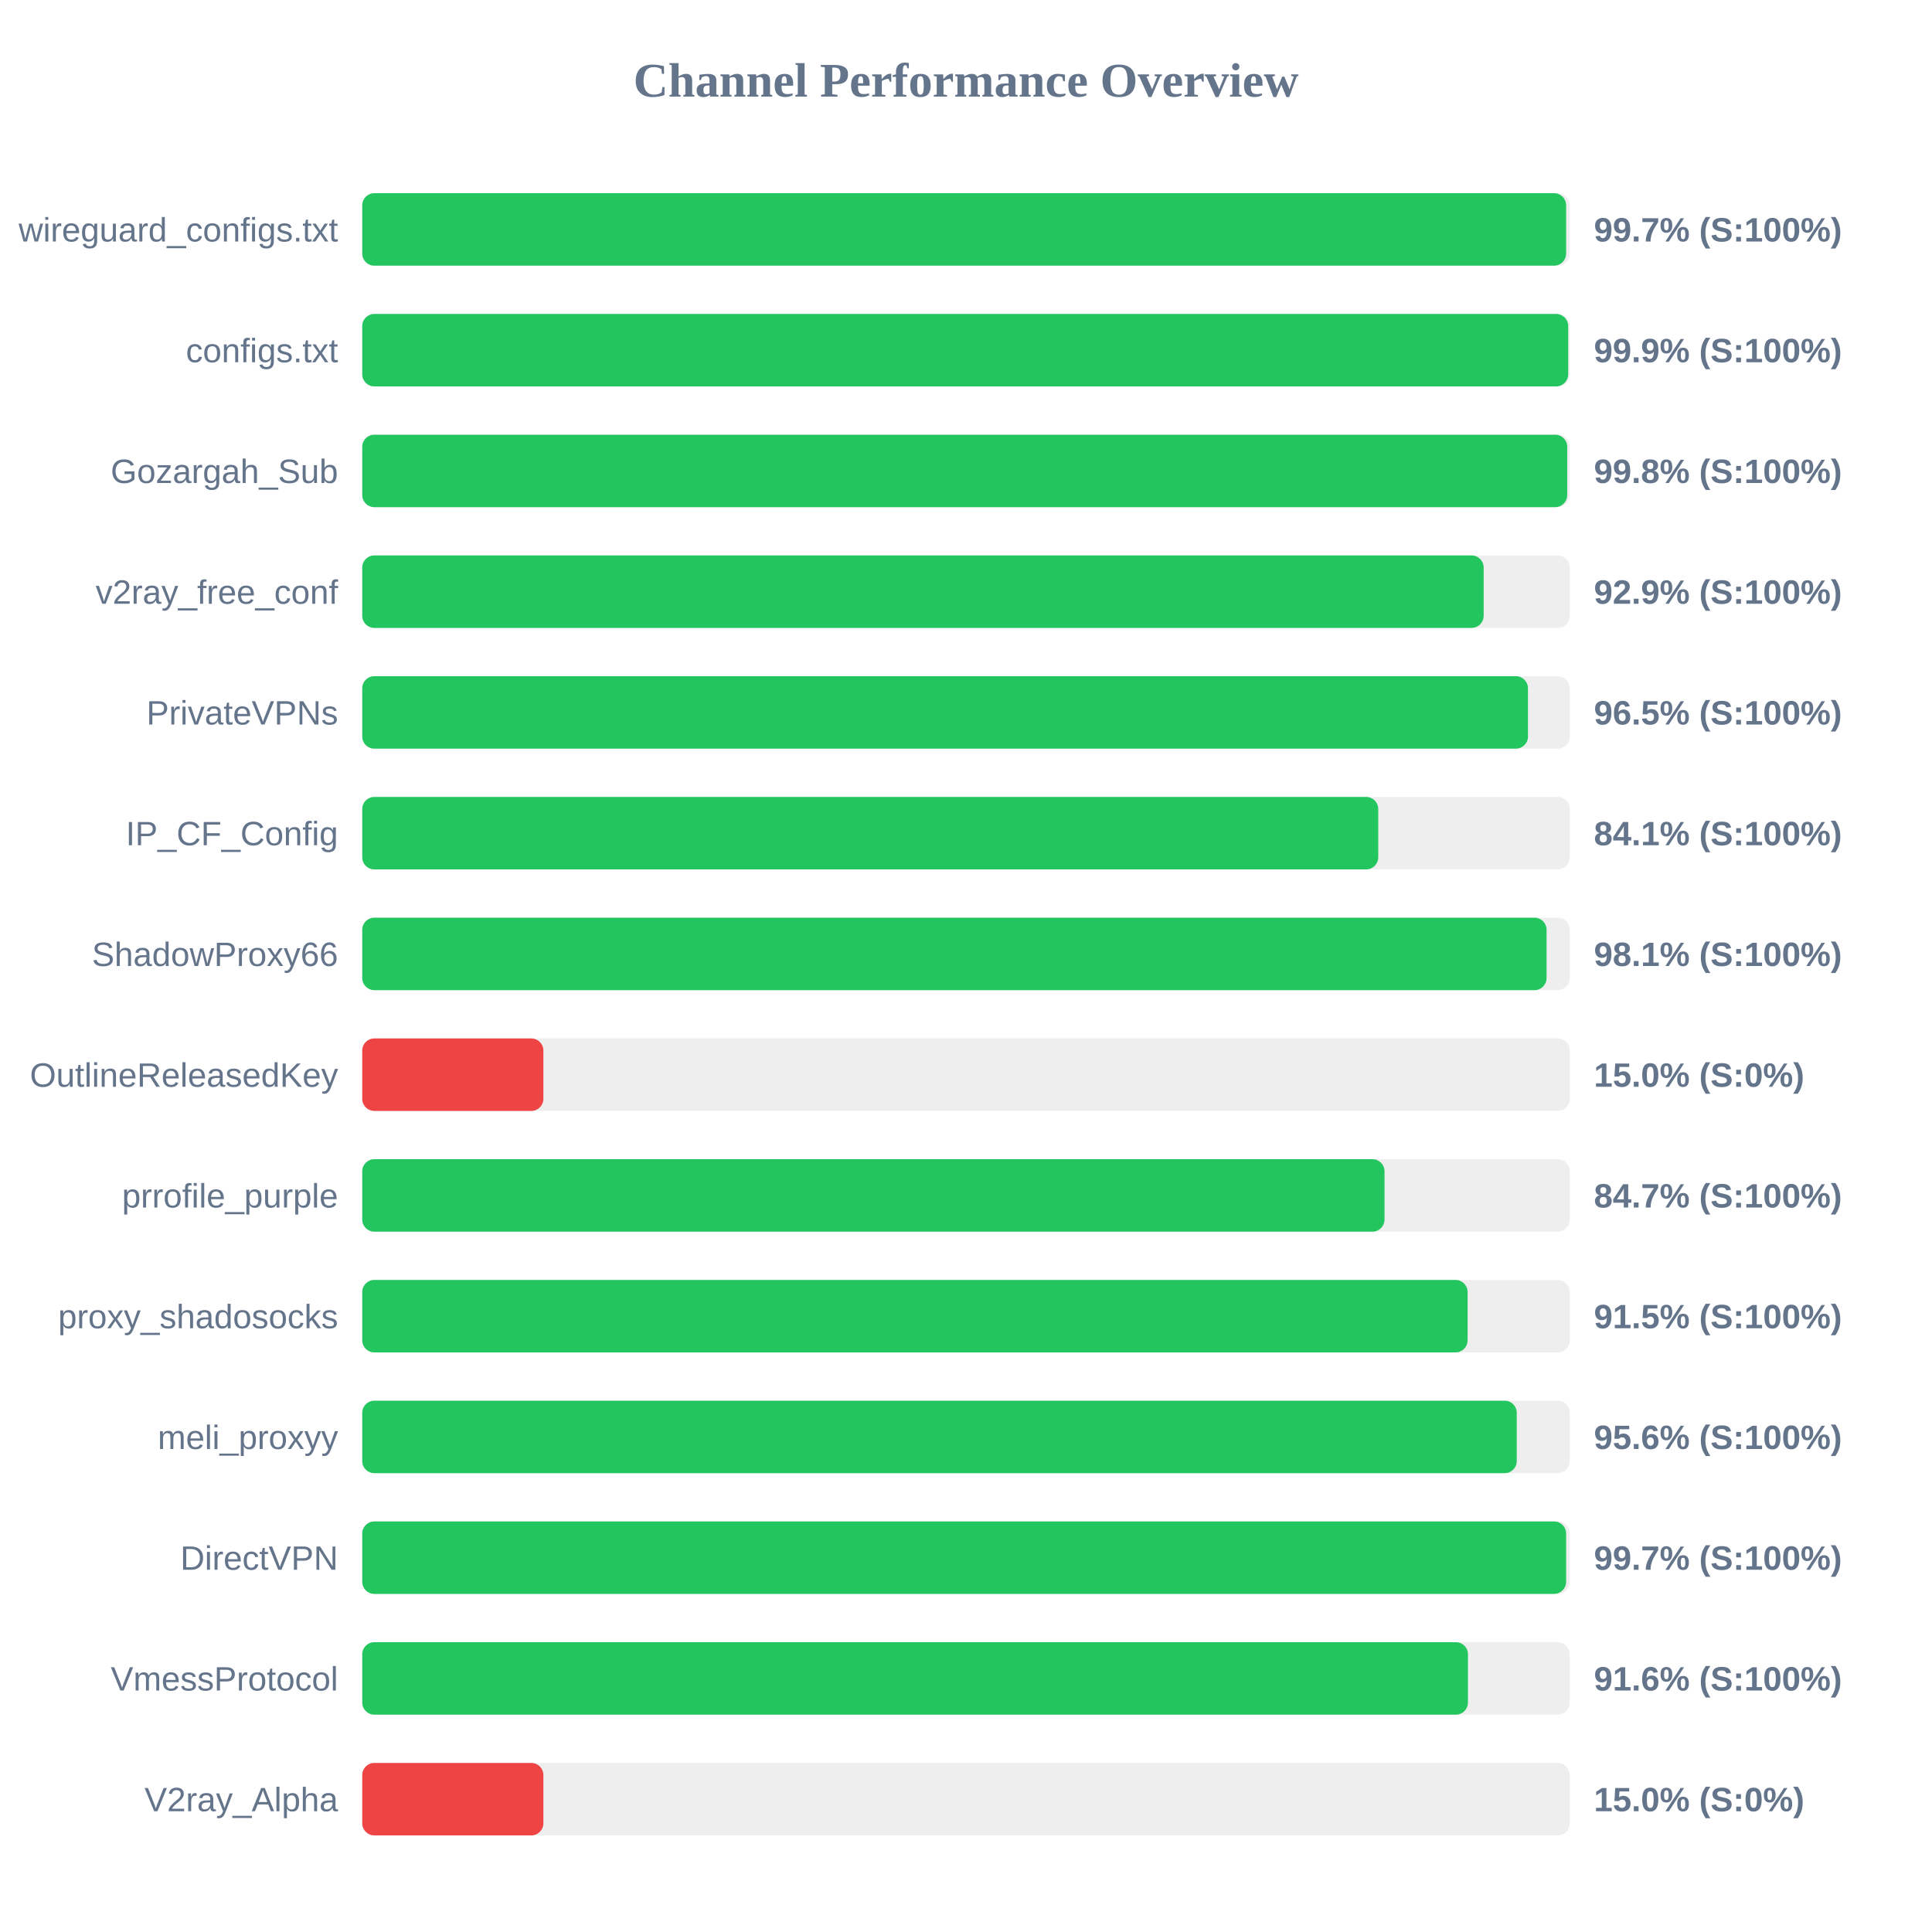
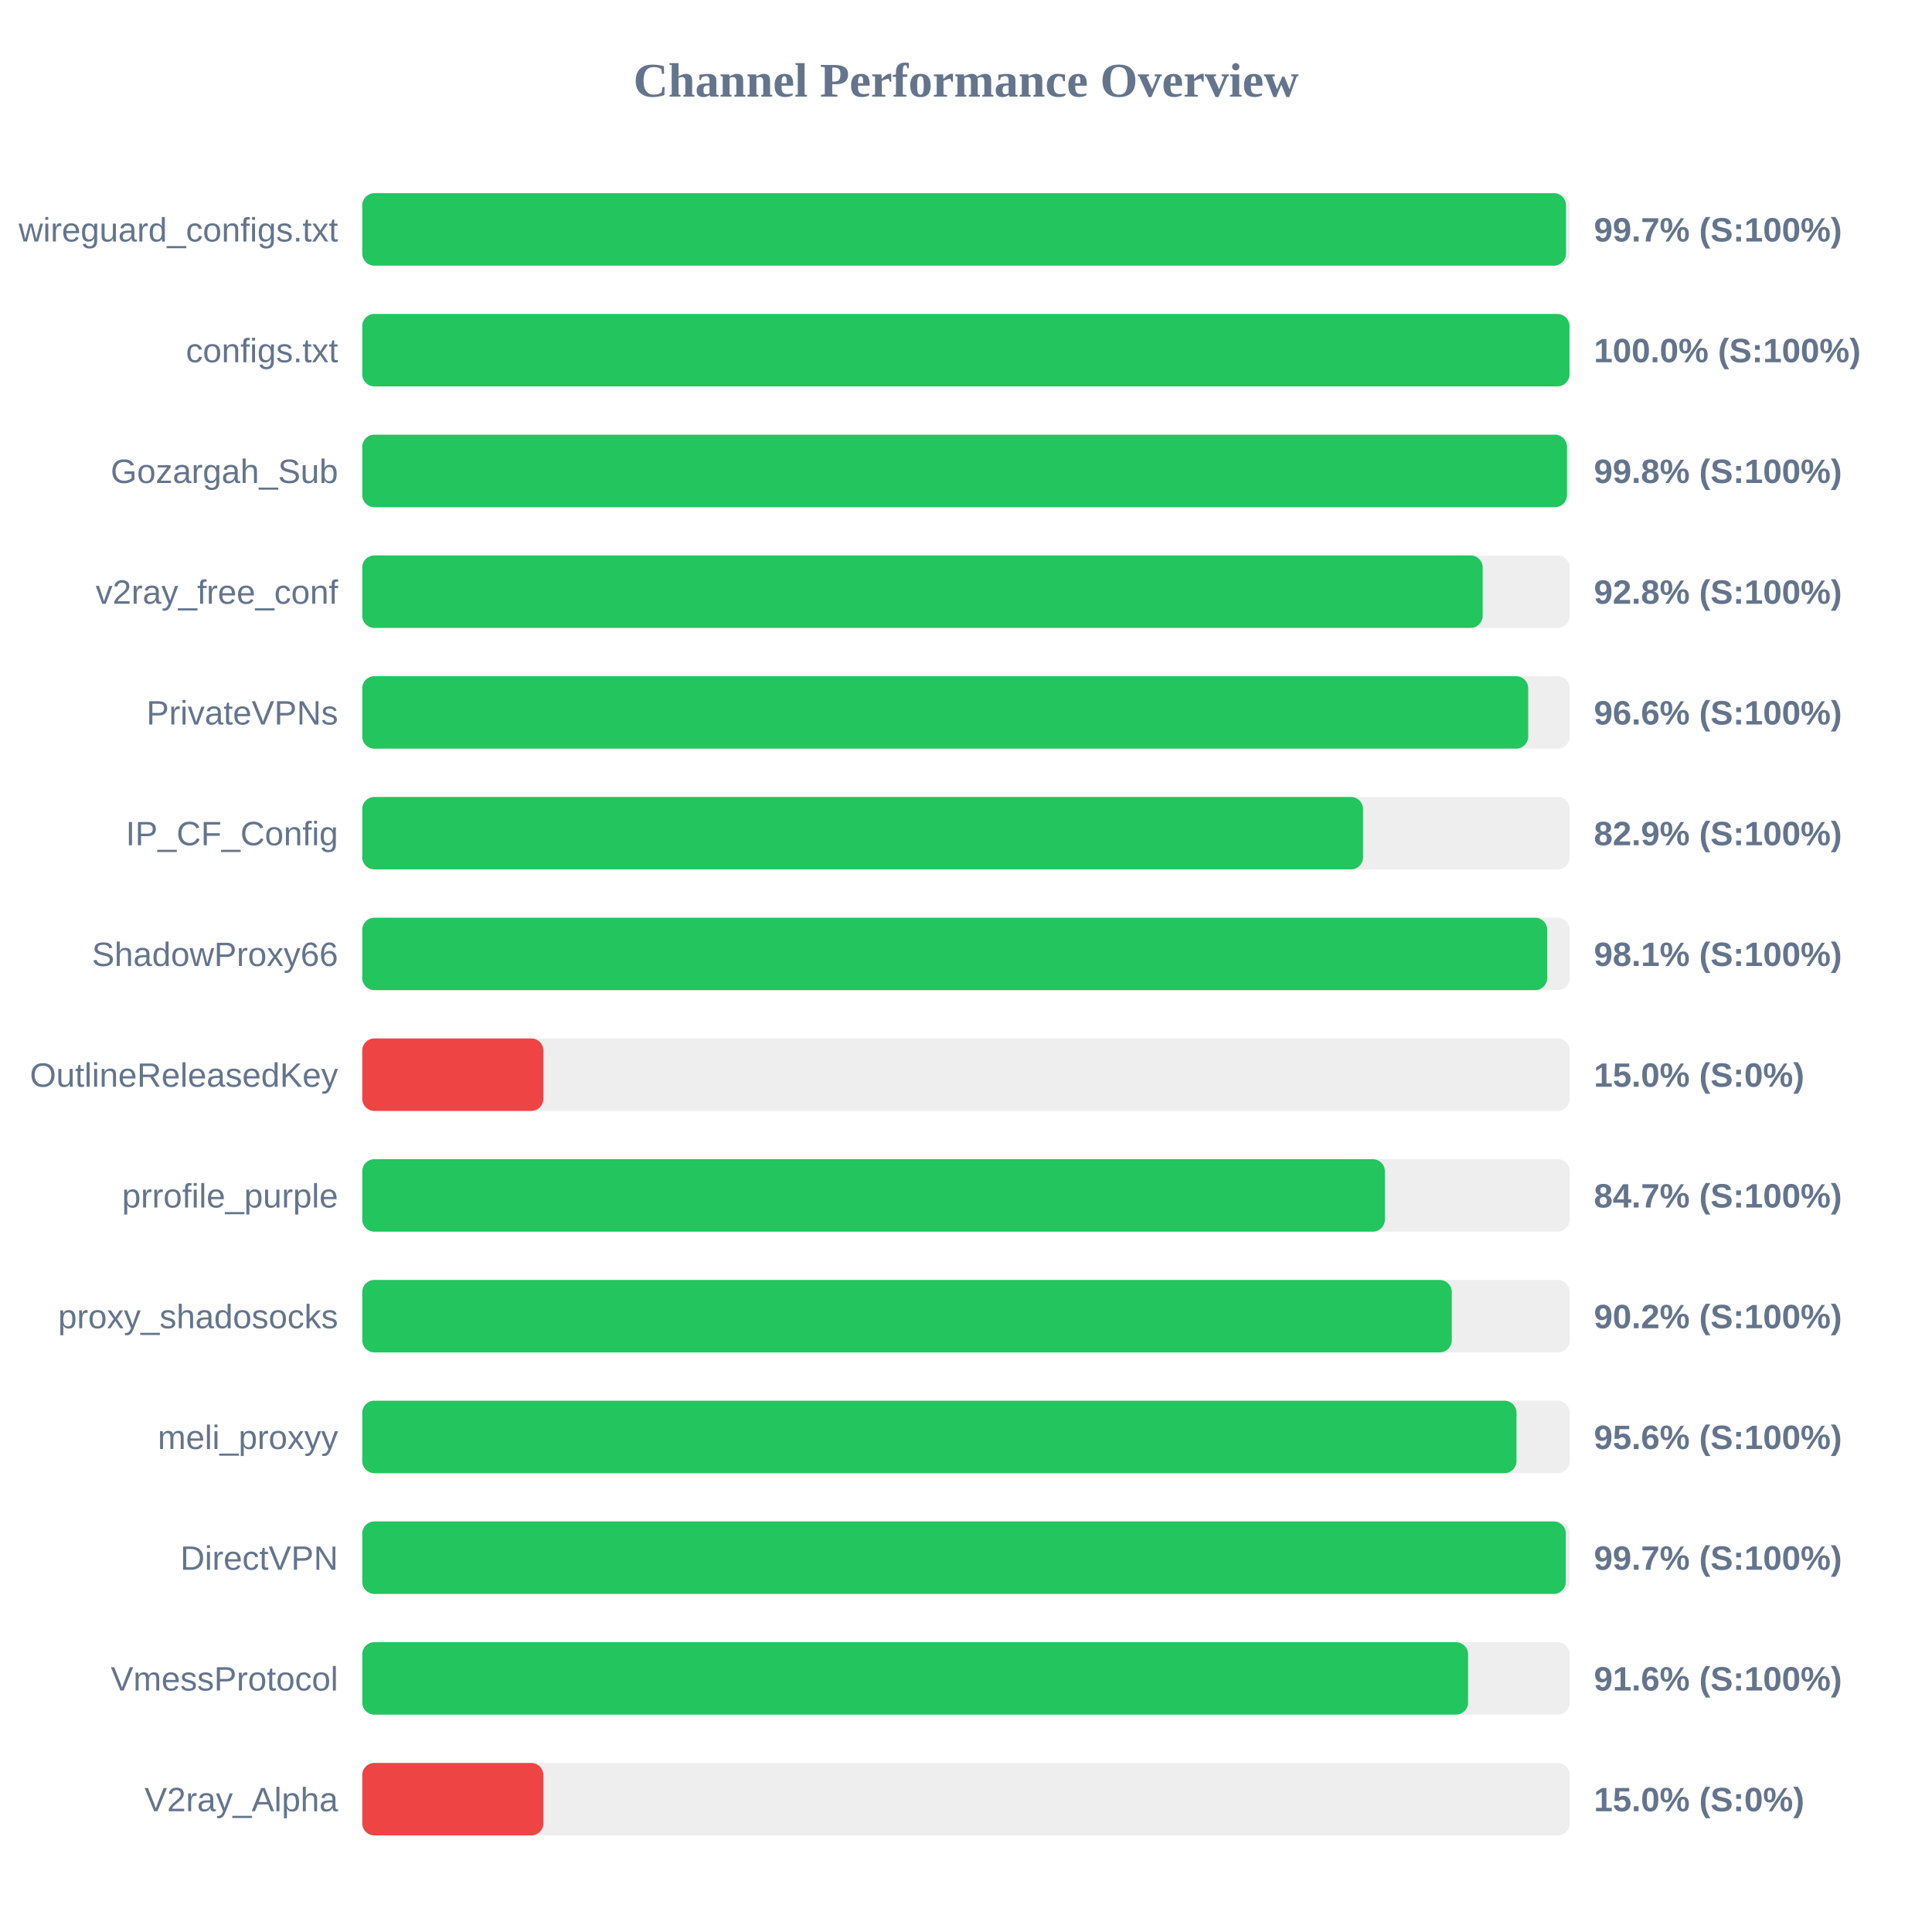
<svg xmlns="http://www.w3.org/2000/svg" width="800" height="800" version="1.1">
  <style>
        .row { font: 14px Arial; fill: #64748b; }
        .score { font: bold 14px Arial; fill: #64748b; }
    </style>
  <text x="400" y="40" text-anchor="middle" font-size="20px" font-weight="bold" fill="#64748b">Channel Performance Overview</text>
  <rect x="150" y="80" width="500" height="30" fill="#eee" rx="5" />
-   <rect x="150" y="80" width="498.5" height="30" fill="#22c55e" rx="5" />
+   <rect x="150" y="80" width="498.45" height="30" fill="#22c55e" rx="5" />
  <text x="140" y="100" text-anchor="end" class="row">wireguard_configs.txt</text>
  <text x="660" y="100" text-anchor="start" class="score">99.7% (S:100%)</text>
  <rect x="150" y="130" width="500" height="30" fill="#eee" rx="5" />
-   <rect x="150" y="130" width="499.35" height="30" fill="#22c55e" rx="5" />
+   <rect x="150" y="130" width="499.9" height="30" fill="#22c55e" rx="5" />
  <text x="140" y="150" text-anchor="end" class="row">configs.txt</text>
-   <text x="660" y="150" text-anchor="start" class="score">99.9% (S:100%)</text>
+   <text x="660" y="150" text-anchor="start" class="score">100.0% (S:100%)</text>
  <rect x="150" y="180" width="500" height="30" fill="#eee" rx="5" />
-   <rect x="150" y="180" width="498.95" height="30" fill="#22c55e" rx="5" />
+   <rect x="150" y="180" width="498.85" height="30" fill="#22c55e" rx="5" />
  <text x="140" y="200" text-anchor="end" class="row">Gozargah_Sub</text>
  <text x="660" y="200" text-anchor="start" class="score">99.8% (S:100%)</text>
  <rect x="150" y="230" width="500" height="30" fill="#eee" rx="5" />
-   <rect x="150" y="230" width="464.35" height="30" fill="#22c55e" rx="5" />
+   <rect x="150" y="230" width="463.95" height="30" fill="#22c55e" rx="5" />
  <text x="140" y="250" text-anchor="end" class="row">v2ray_free_conf</text>
-   <text x="660" y="250" text-anchor="start" class="score">92.9% (S:100%)</text>
+   <text x="660" y="250" text-anchor="start" class="score">92.8% (S:100%)</text>
  <rect x="150" y="280" width="500" height="30" fill="#eee" rx="5" />
-   <rect x="150" y="280" width="482.7" height="30" fill="#22c55e" rx="5" />
+   <rect x="150" y="280" width="482.8" height="30" fill="#22c55e" rx="5" />
  <text x="140" y="300" text-anchor="end" class="row">PrivateVPNs</text>
-   <text x="660" y="300" text-anchor="start" class="score">96.5% (S:100%)</text>
+   <text x="660" y="300" text-anchor="start" class="score">96.6% (S:100%)</text>
  <rect x="150" y="330" width="500" height="30" fill="#eee" rx="5" />
-   <rect x="150" y="330" width="420.7" height="30" fill="#22c55e" rx="5" />
+   <rect x="150" y="330" width="414.4" height="30" fill="#22c55e" rx="5" />
  <text x="140" y="350" text-anchor="end" class="row">IP_CF_Config</text>
-   <text x="660" y="350" text-anchor="start" class="score">84.1% (S:100%)</text>
+   <text x="660" y="350" text-anchor="start" class="score">82.9% (S:100%)</text>
  <rect x="150" y="380" width="500" height="30" fill="#eee" rx="5" />
-   <rect x="150" y="380" width="490.4" height="30" fill="#22c55e" rx="5" />
+   <rect x="150" y="380" width="490.65" height="30" fill="#22c55e" rx="5" />
  <text x="140" y="400" text-anchor="end" class="row">ShadowProxy66</text>
  <text x="660" y="400" text-anchor="start" class="score">98.1% (S:100%)</text>
  <rect x="150" y="430" width="500" height="30" fill="#eee" rx="5" />
  <rect x="150" y="430" width="75.0" height="30" fill="#ef4444" rx="5" />
  <text x="140" y="450" text-anchor="end" class="row">OutlineReleasedKey</text>
  <text x="660" y="450" text-anchor="start" class="score">15.0% (S:0%)</text>
  <rect x="150" y="480" width="500" height="30" fill="#eee" rx="5" />
-   <rect x="150" y="480" width="423.3" height="30" fill="#22c55e" rx="5" />
+   <rect x="150" y="480" width="423.45" height="30" fill="#22c55e" rx="5" />
  <text x="140" y="500" text-anchor="end" class="row">prrofile_purple</text>
  <text x="660" y="500" text-anchor="start" class="score">84.7% (S:100%)</text>
  <rect x="150" y="530" width="500" height="30" fill="#eee" rx="5" />
-   <rect x="150" y="530" width="457.7" height="30" fill="#22c55e" rx="5" />
+   <rect x="150" y="530" width="451.15" height="30" fill="#22c55e" rx="5" />
  <text x="140" y="550" text-anchor="end" class="row">proxy_shadosocks</text>
-   <text x="660" y="550" text-anchor="start" class="score">91.5% (S:100%)</text>
+   <text x="660" y="550" text-anchor="start" class="score">90.2% (S:100%)</text>
  <rect x="150" y="580" width="500" height="30" fill="#eee" rx="5" />
-   <rect x="150" y="580" width="478.05" height="30" fill="#22c55e" rx="5" />
+   <rect x="150" y="580" width="477.95" height="30" fill="#22c55e" rx="5" />
  <text x="140" y="600" text-anchor="end" class="row">meli_proxyy</text>
  <text x="660" y="600" text-anchor="start" class="score">95.6% (S:100%)</text>
  <rect x="150" y="630" width="500" height="30" fill="#eee" rx="5" />
-   <rect x="150" y="630" width="498.5" height="30" fill="#22c55e" rx="5" />
+   <rect x="150" y="630" width="498.35" height="30" fill="#22c55e" rx="5" />
  <text x="140" y="650" text-anchor="end" class="row">DirectVPN</text>
  <text x="660" y="650" text-anchor="start" class="score">99.7% (S:100%)</text>
  <rect x="150" y="680" width="500" height="30" fill="#eee" rx="5" />
-   <rect x="150" y="680" width="457.85" height="30" fill="#22c55e" rx="5" />
+   <rect x="150" y="680" width="457.9" height="30" fill="#22c55e" rx="5" />
  <text x="140" y="700" text-anchor="end" class="row">VmessProtocol</text>
  <text x="660" y="700" text-anchor="start" class="score">91.6% (S:100%)</text>
  <rect x="150" y="730" width="500" height="30" fill="#eee" rx="5" />
  <rect x="150" y="730" width="75.0" height="30" fill="#ef4444" rx="5" />
  <text x="140" y="750" text-anchor="end" class="row">V2ray_Alpha</text>
  <text x="660" y="750" text-anchor="start" class="score">15.0% (S:0%)</text>
</svg>
